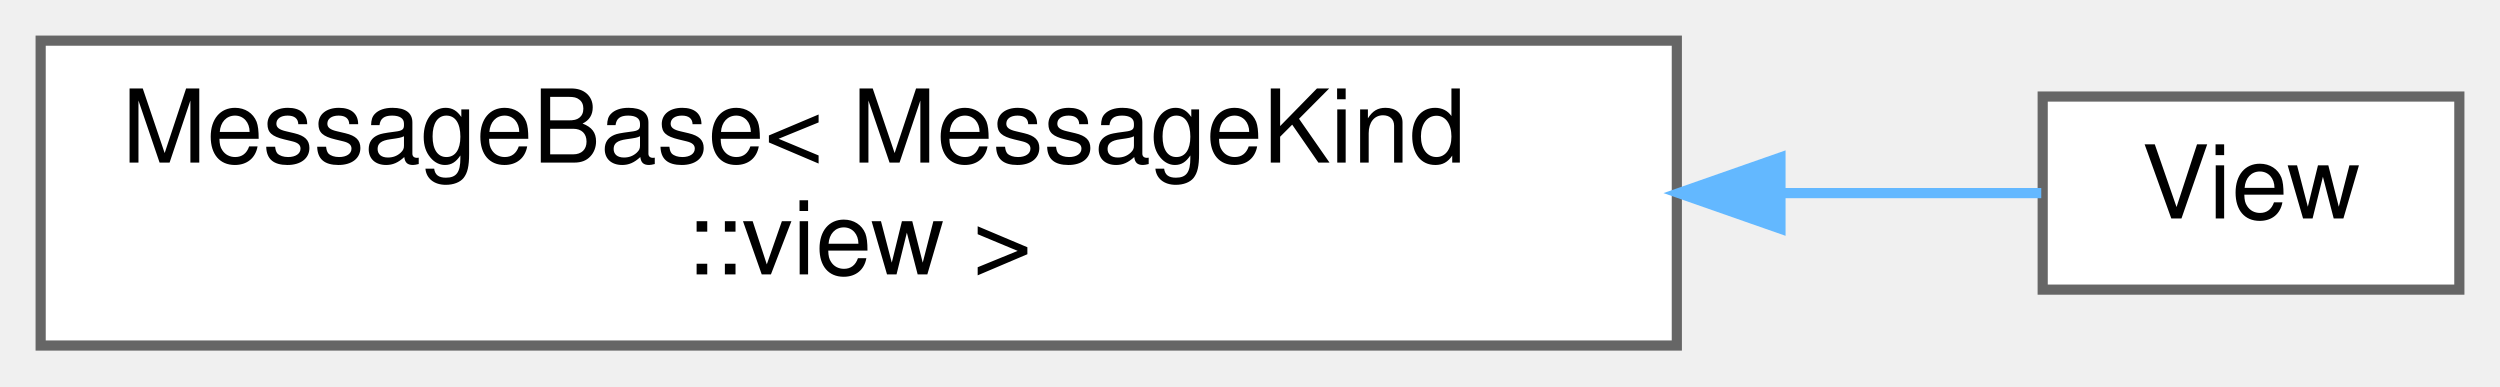
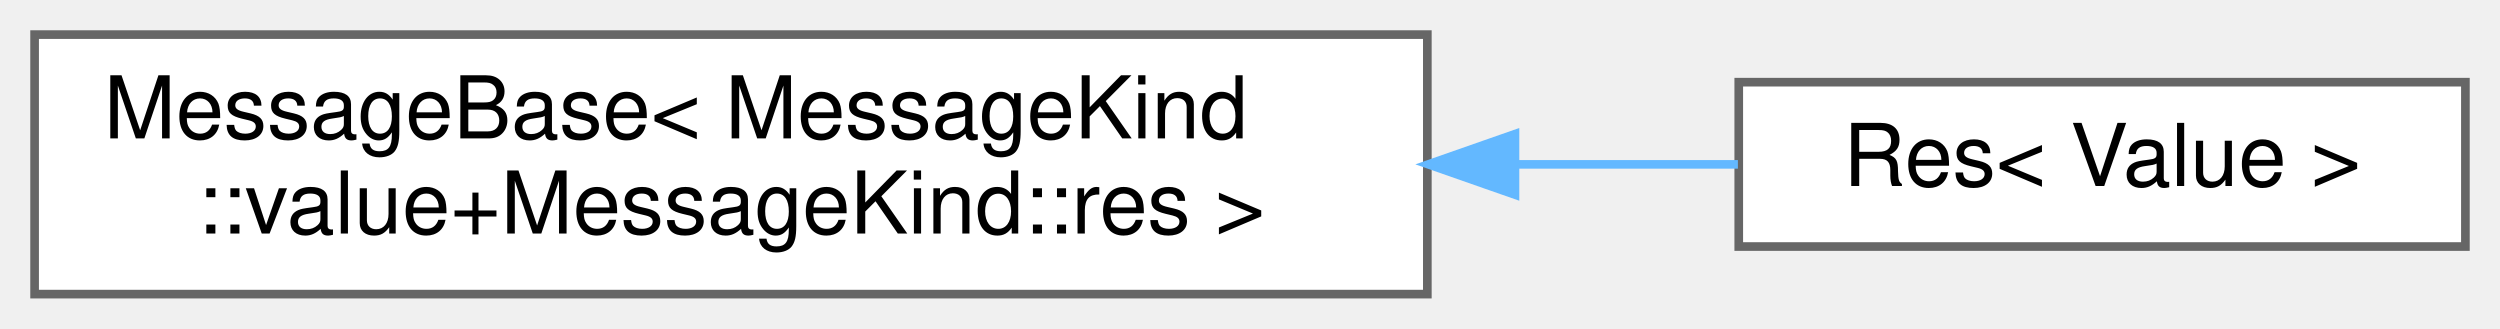
- <svg xmlns="http://www.w3.org/2000/svg" xmlns:xlink="http://www.w3.org/1999/xlink" width="246pt" height="38pt" viewBox="0.00 0.00 246.00 38.00">
+ <svg xmlns="http://www.w3.org/2000/svg" xmlns:xlink="http://www.w3.org/1999/xlink" width="289pt" height="38pt" viewBox="0.00 0.00 289.00 38.00">
  <g id="graph0" class="graph" transform="scale(1 1) rotate(0) translate(4 34)">
    <g id="Node000000" class="node">
      <g id="a_Node000000">
        <a xlink:href="structwebcface_1_1message_1_1MessageBase.html" target="_top" xlink:title=" ">
          <polygon fill="white" stroke="#666666" points="161,-30 0,-30 0,0 161,0 161,-30" />
          <text text-anchor="start" x="8" y="-18" font-family="Helvetica,sans-Serif" font-size="10.00">MessageBase&lt; MessageKind</text>
-           <text text-anchor="middle" x="80.5" y="-7" font-family="Helvetica,sans-Serif" font-size="10.00">::view &gt;</text>
+           <text text-anchor="middle" x="80.5" y="-7" font-family="Helvetica,sans-Serif" font-size="10.00">::value+MessageKind::res &gt;</text>
        </a>
      </g>
    </g>
    <g id="Node000001" class="node">
      <g id="a_Node000001">
-         <a xlink:href="structwebcface_1_1message_1_1View.html" target="_top" xlink:title=" ">
-           <polygon fill="white" stroke="#666666" points="238,-24.5 197,-24.5 197,-5.5 238,-5.5 238,-24.5" />
-           <text text-anchor="middle" x="217.5" y="-12.5" font-family="Helvetica,sans-Serif" font-size="10.00">View</text>
+         <a xlink:href="structwebcface_1_1message_1_1Res_3_01Value_01_4.html" target="_top" xlink:title="server-&gt;client Value,Textなどのfieldをreqidに変えただけのもの">
+           <polygon fill="white" stroke="#666666" points="281,-24.5 197,-24.5 197,-5.5 281,-5.5 281,-24.5" />
+           <text text-anchor="middle" x="239" y="-12.5" font-family="Helvetica,sans-Serif" font-size="10.00">Res&lt; Value &gt;</text>
        </a>
      </g>
    </g>
-     <g id="edge78_Node000000_Node000001" class="edge">
-       <g id="a_edge78_Node000000_Node000001">
+     <g id="edge77_Node000000_Node000001" class="edge">
+       <g id="a_edge77_Node000000_Node000001">
        <a xlink:title=" ">
-           <path fill="none" stroke="#63b8ff" d="M171.28,-15C180.75,-15 189.57,-15 196.86,-15" />
-           <polygon fill="#63b8ff" stroke="#63b8ff" points="171.2,-11.5 161.2,-15 171.2,-18.5 171.2,-11.5" />
+           <path fill="none" stroke="#63b8ff" d="M171.25,-15C180.16,-15 188.87,-15 196.9,-15" />
+           <polygon fill="#63b8ff" stroke="#63b8ff" points="171.13,-11.5 161.13,-15 171.13,-18.5 171.13,-11.5" />
        </a>
      </g>
    </g>
  </g>
</svg>
